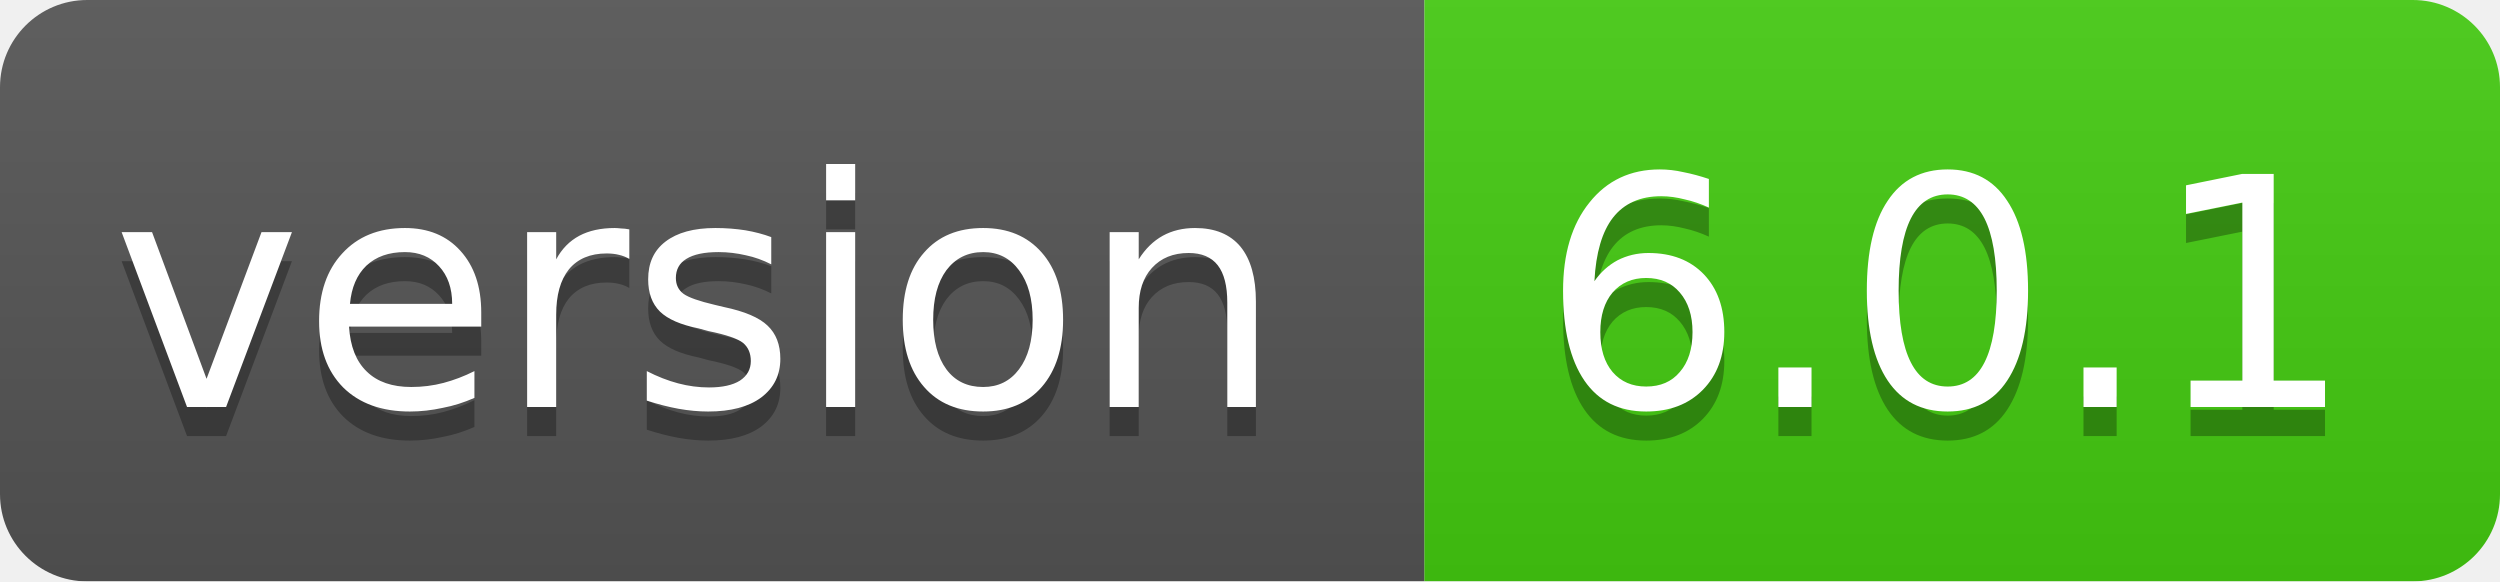
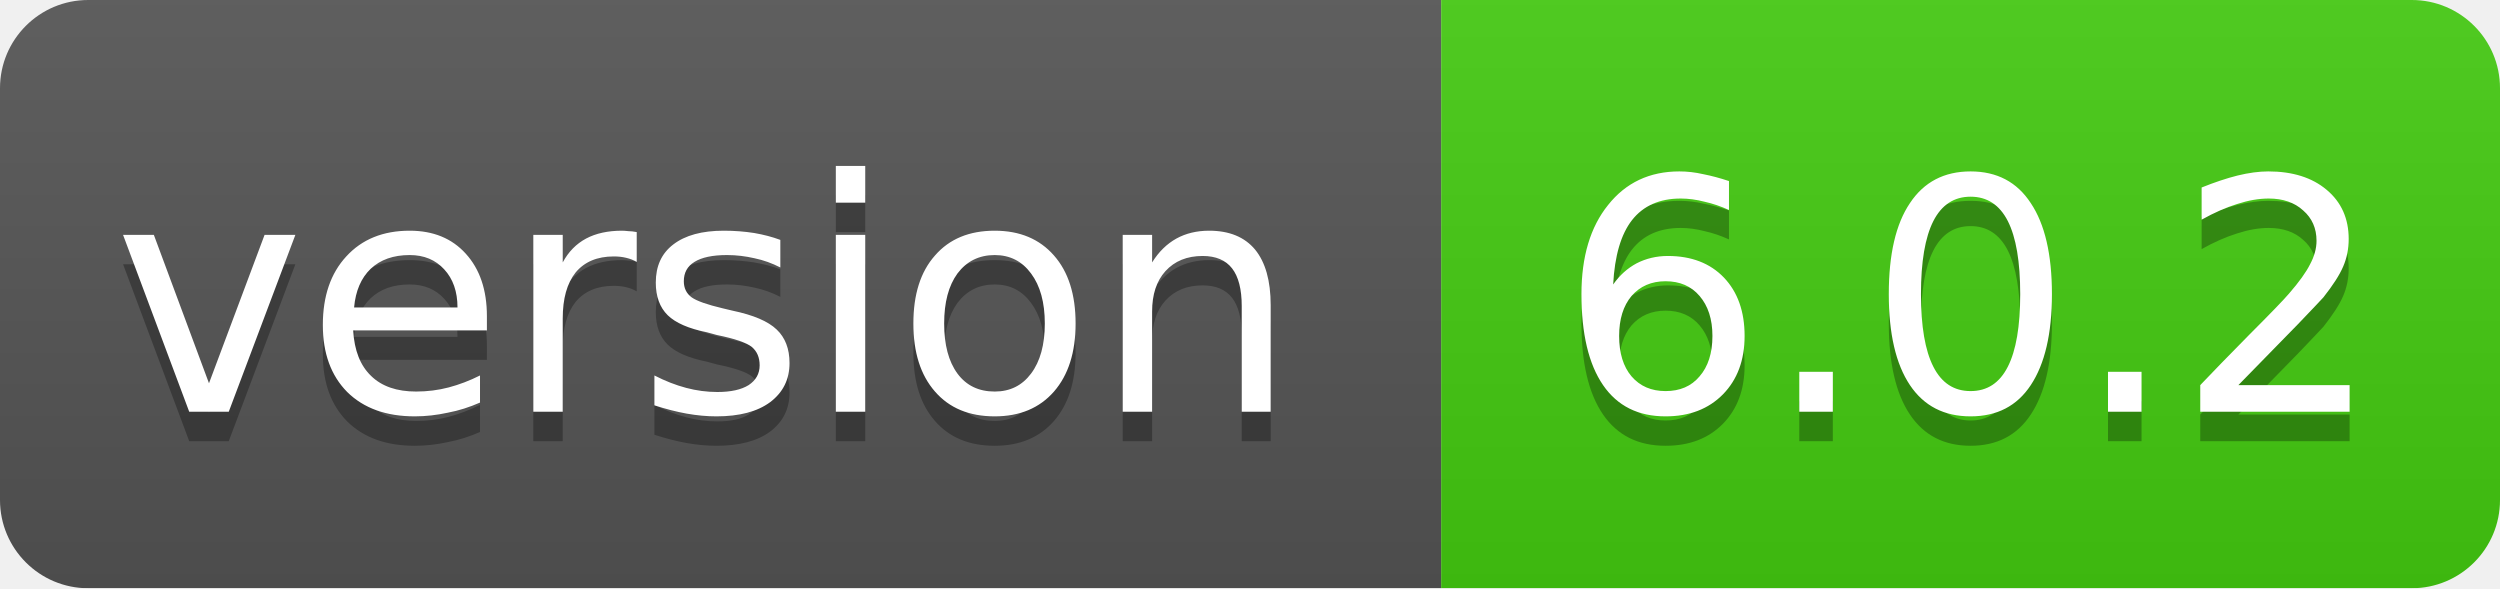
- <svg xmlns="http://www.w3.org/2000/svg" width="86" height="20">
+ <svg xmlns="http://www.w3.org/2000/svg" width="85" height="20">
  <linearGradient id="smooth" x2="0" y2="100%">
    <stop offset="0" stop-color="#bbb" stop-opacity=".1" />
    <stop offset="1" stop-opacity=".1" />
  </linearGradient>
  <mask id="round">
-     <rect width="86" height="20" rx="3" fill="#fff" />
+     <rect width="85" height="20" rx="3" fill="#fff" />
  </mask>
  <g mask="url(#round)">
    <rect width="49" height="20" fill="#555" />
-     <rect x="49" width="37" height="20" fill="#44cc11" />
-     <rect width="86" height="20" fill="url(#smooth)" />
+     <rect x="49" width="36" height="20" fill="#44cc11" />
+     <rect width="85" height="20" fill="url(#smooth)" />
  </g>
  <g fill="#fff" text-anchor="middle" font-family="DejaVu Sans,Verdana,Geneva,sans-serif" font-size="11">
    <text x="24" y="15" fill="#010101" fill-opacity=".3">version</text>
    <text x="24" y="14">version</text>
-     <text x="67" y="15" fill="#010101" fill-opacity=".3">6.0.1</text>
-     <text x="67" y="14">6.0.1</text>
+     <text x="67" y="15" fill="#010101" fill-opacity=".3">6.0.2</text>
+     <text x="67" y="14">6.0.2</text>
  </g>
</svg>
